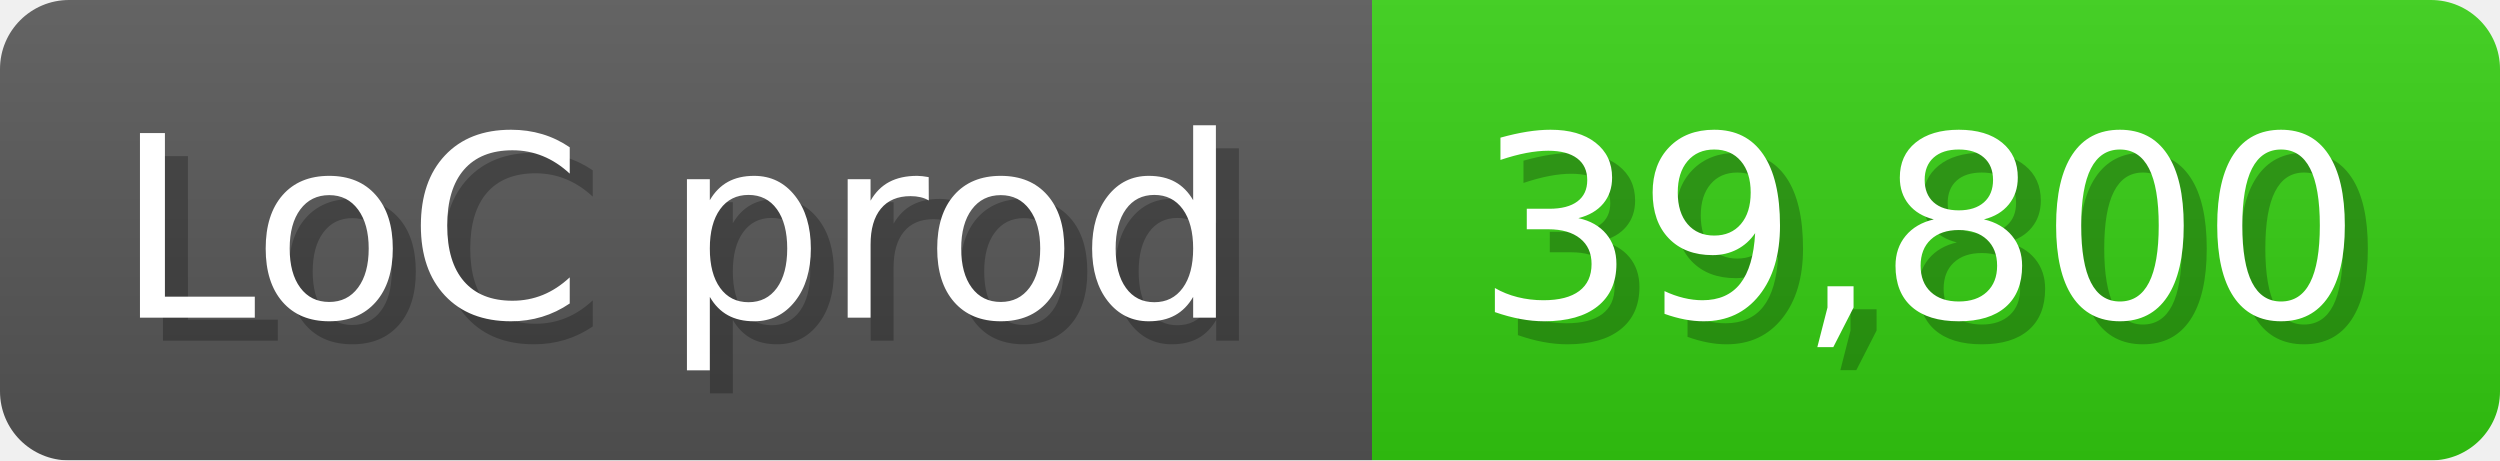
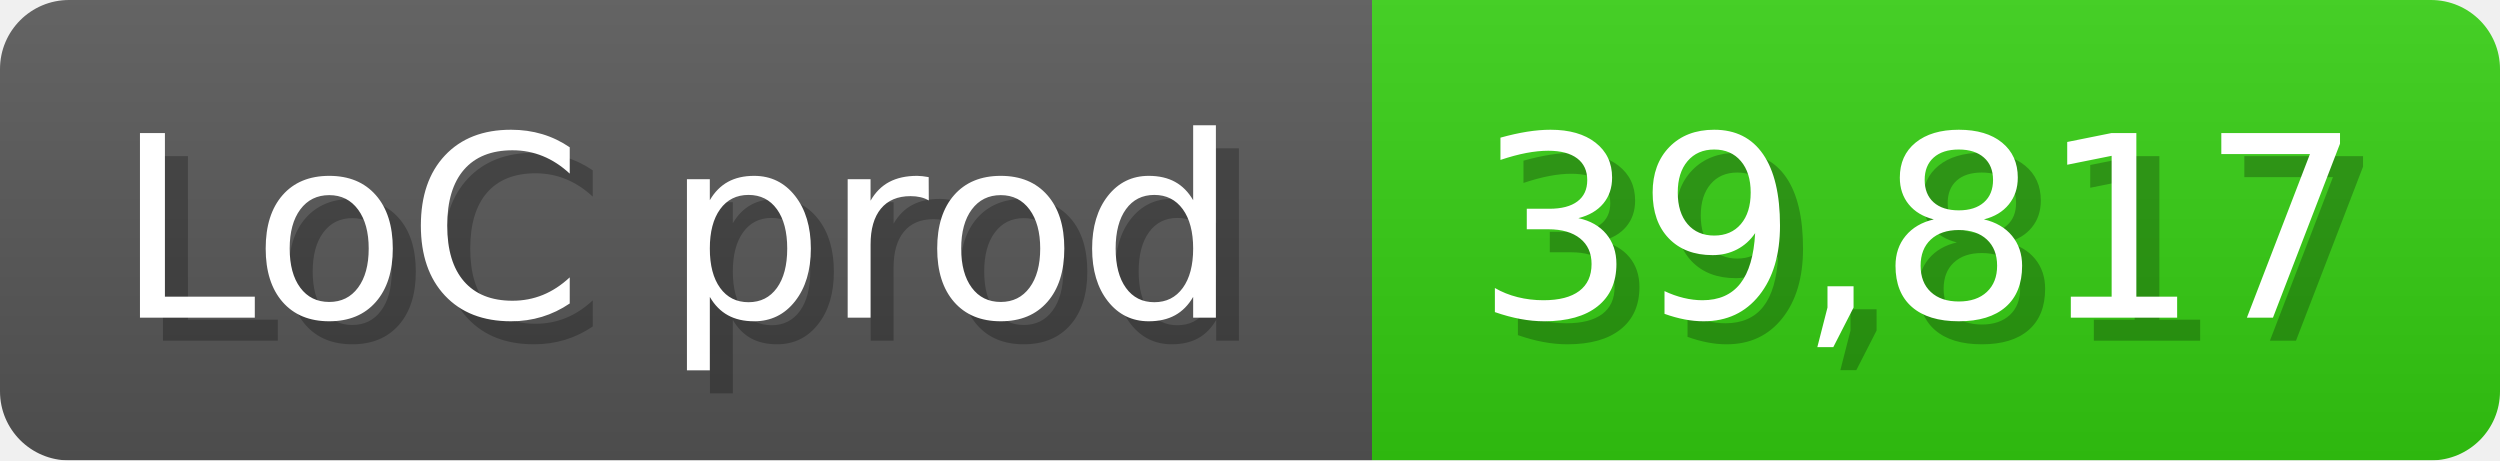
<svg xmlns="http://www.w3.org/2000/svg" width="108.6" height="20" viewBox="0 0 1086 200">
  <linearGradient id="a" x2="0" y2="100%">
    <stop offset="0" stop-opacity=".1" stop-color="#EEE" />
    <stop offset="1" stop-opacity=".1" />
  </linearGradient>
  <mask id="m">
    <rect width="1086" height="200" rx="30" fill="#FFF" />
  </mask>
  <g mask="url(#m)">
    <rect width="596" height="200" fill="#555" />
    <rect width="490" height="200" fill="#3C1" x="596" />
    <rect width="1086" height="200" fill="url(#a)" />
  </g>
  <g fill="#fff" text-anchor="start" font-family="Verdana,DejaVu Sans,sans-serif" font-size="110">
    <text x="60" y="148" textLength="496" fill="#000" opacity="0.25">LoC prod</text>
    <text x="50" y="138" textLength="496">LoC prod</text>
-     <text x="651" y="148" textLength="390" fill="#000" opacity="0.25">39,800</text>
-     <text x="641" y="138" textLength="390">39,800</text>
+     <text x="651" y="148" textLength="390" fill="#000" opacity="0.25">39,817</text>
+     <text x="641" y="138" textLength="390">39,817</text>
  </g>
</svg>
